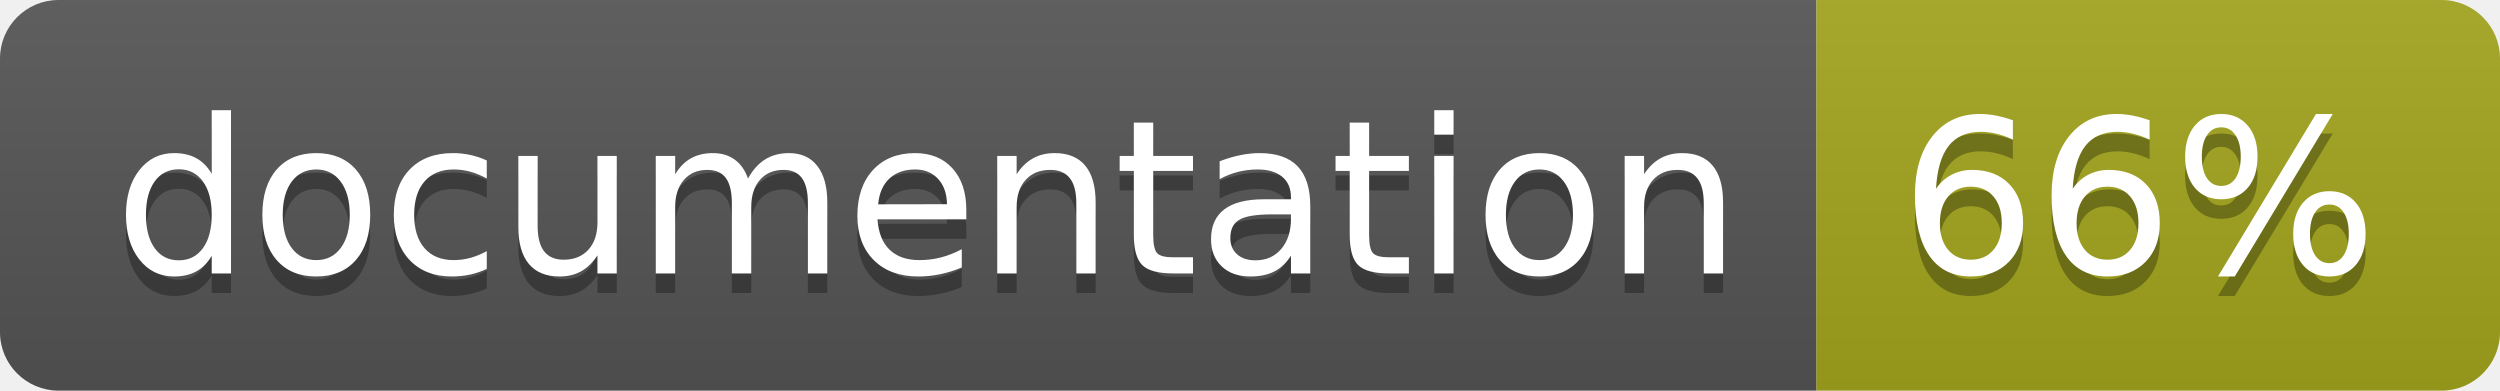
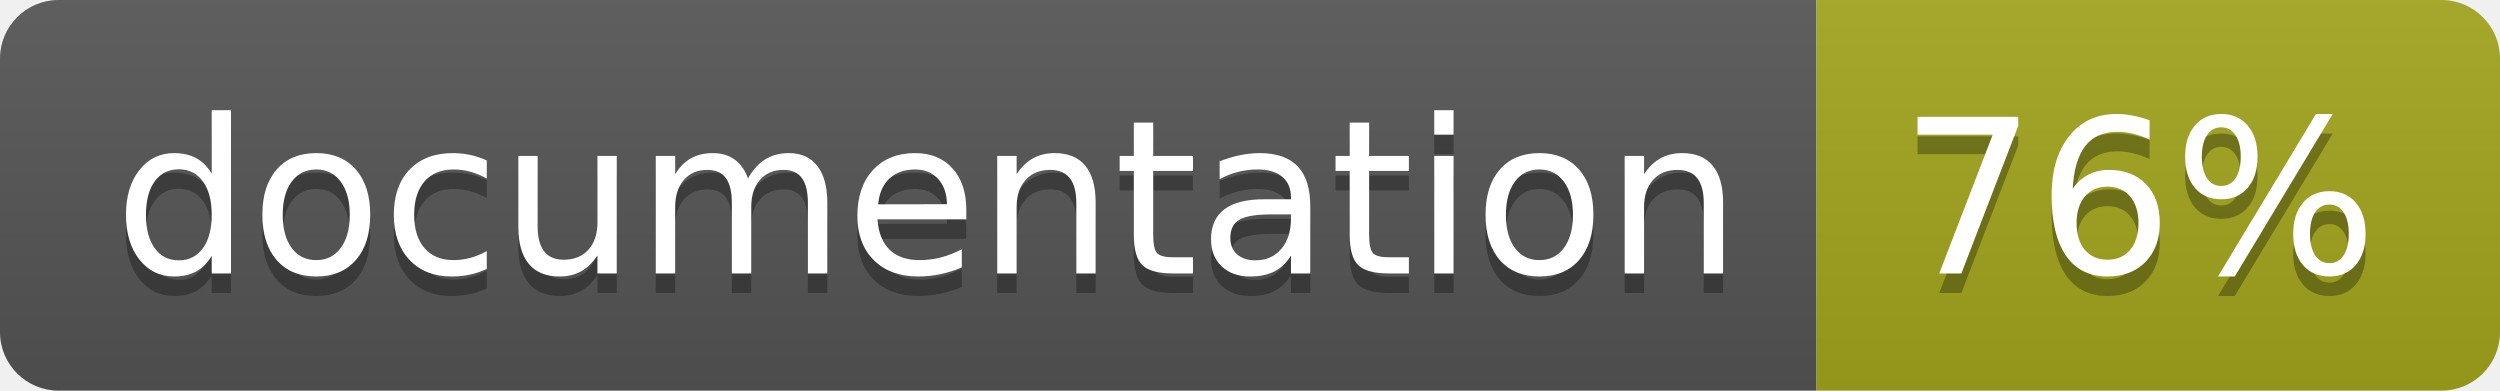
<svg xmlns="http://www.w3.org/2000/svg" width="128" height="20">
  <linearGradient id="b" x2="0" y2="100%">
    <stop offset="0" stop-color="#bbb" stop-opacity=".1" />
    <stop offset="1" stop-opacity=".1" />
  </linearGradient>
  <clipPath id="a">
    <rect width="128" height="20" rx="3" fill="#fff" />
  </clipPath>
  <g clip-path="url(#a)">
    <path fill="#555" d="M0 0h93v20H0z" />
    <path fill="#a4a61d" d="M93 0h35v20H93z" />
    <path fill="url(#b)" d="M0 0h128v20H0z" />
  </g>
  <g fill="#fff" text-anchor="middle" font-family="DejaVu Sans,Verdana,Geneva,sans-serif" font-size="110">
    <text x="475" y="150" fill="#010101" fill-opacity=".3" transform="scale(.1)" textLength="830">
      documentation
    </text>
    <text x="475" y="140" transform="scale(.1)" textLength="830">
      documentation
    </text>
    <text x="1095" y="150" fill="#010101" fill-opacity=".3" transform="scale(.1)" textLength="250">
-       66%
+       76%
    </text>
    <text x="1095" y="140" transform="scale(.1)" textLength="250">
-       66%
+       76%
    </text>
  </g>
</svg>
